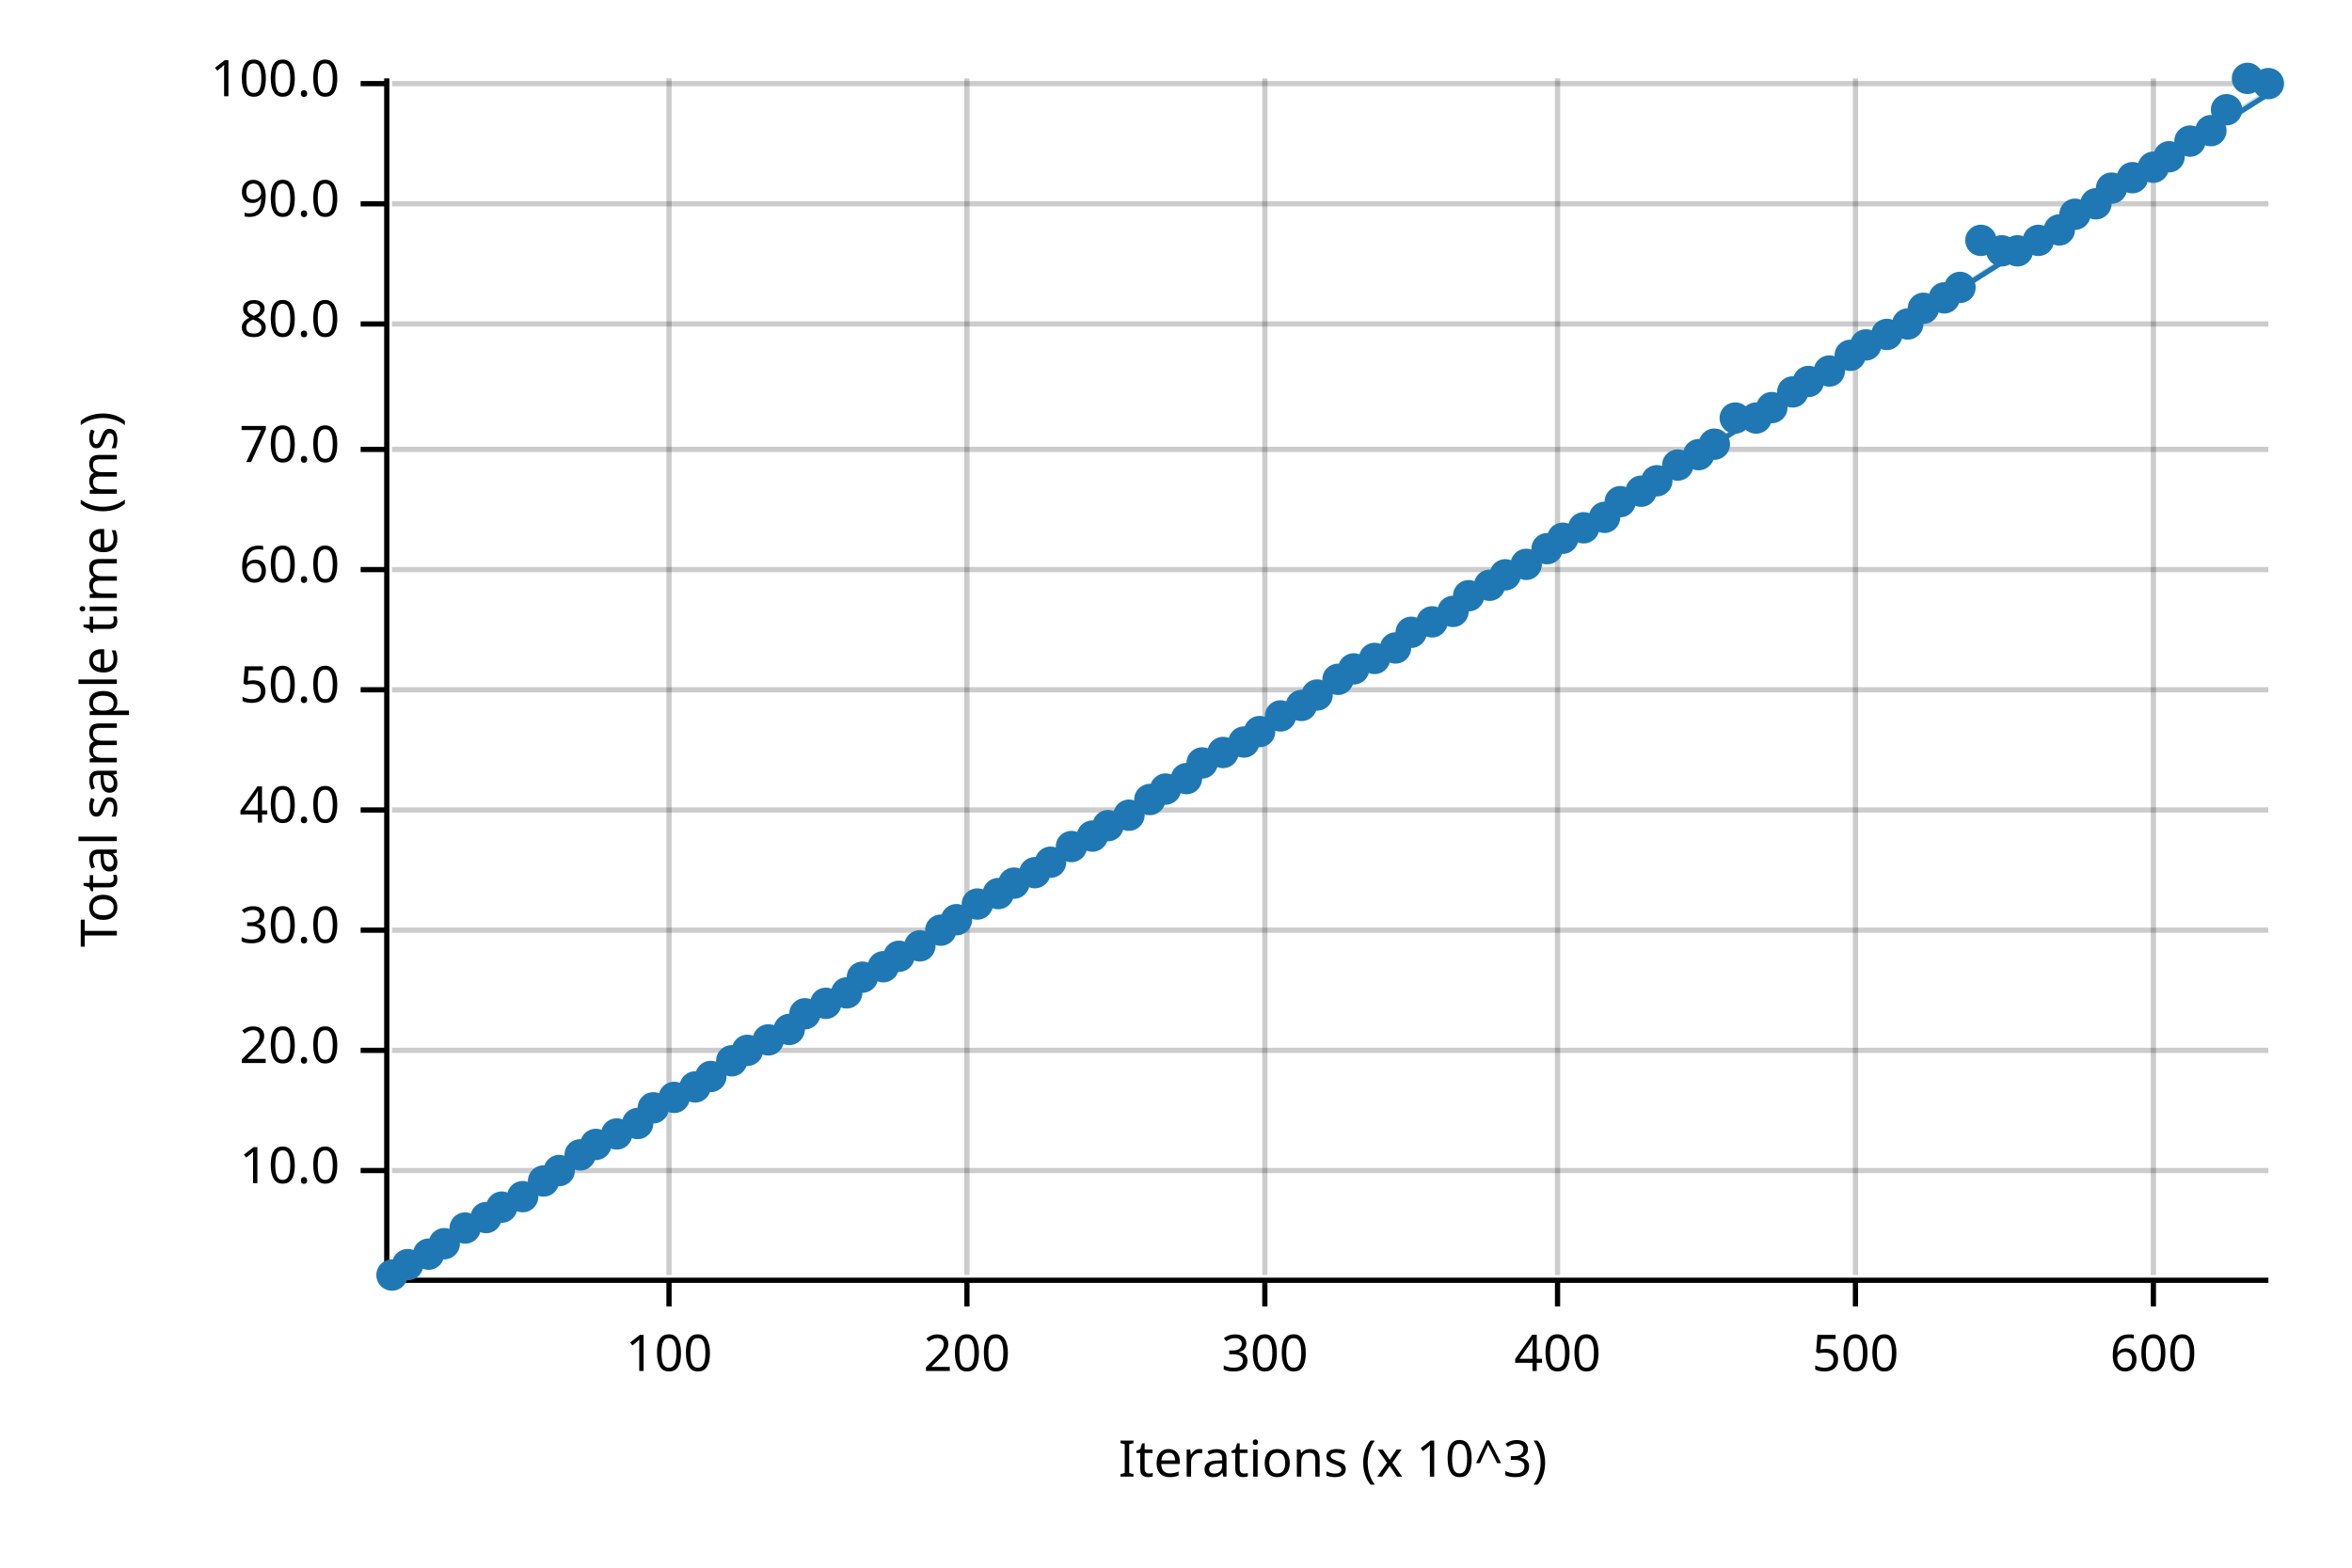
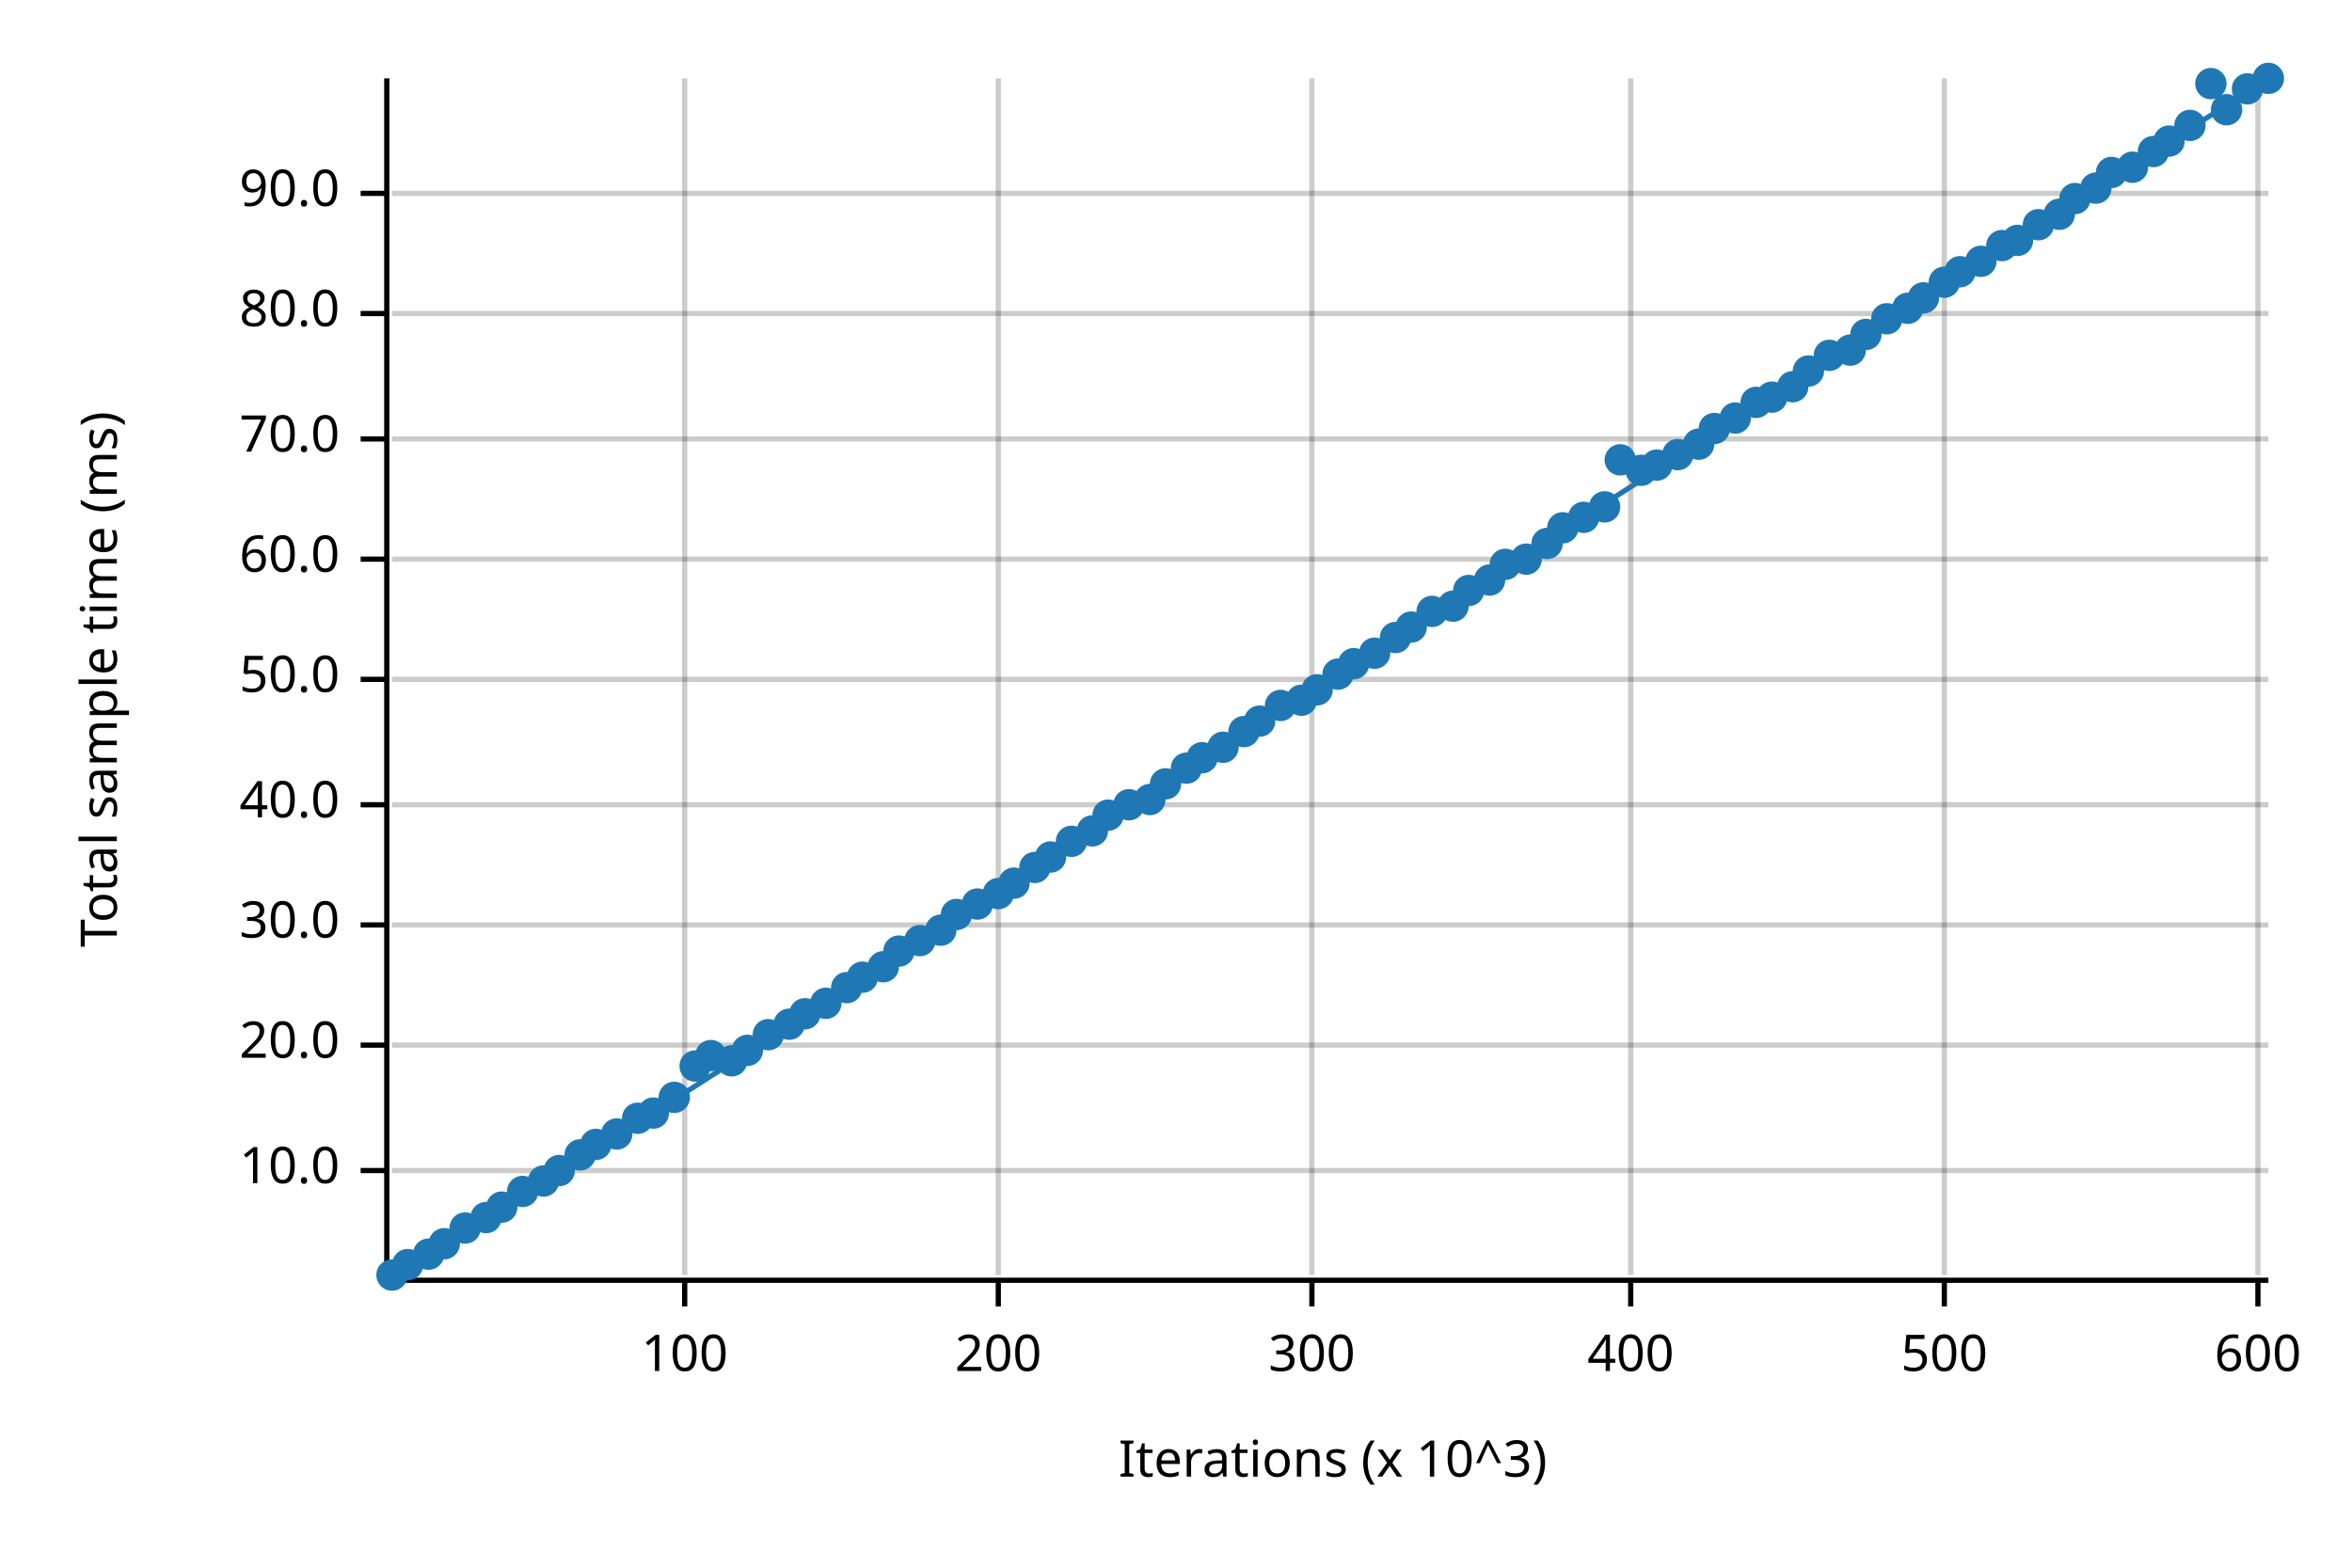
<svg xmlns="http://www.w3.org/2000/svg" width="450" height="300" viewBox="0 0 450 300">
  <text x="15" y="130" dy="0.76em" text-anchor="middle" font-family="sans-serif" font-size="9.677" opacity="1" fill="#000000" transform="rotate(270, 15, 130)">
Total sample time (ms)
</text>
  <text x="255" y="285" dy="-0.5ex" text-anchor="middle" font-family="sans-serif" font-size="9.677" opacity="1" fill="#000000">
Iterations (x 10^3)
</text>
-   <line opacity="0.2" stroke="#000000" stroke-width="1" x1="128" y1="244" x2="128" y2="15" />
-   <line opacity="0.2" stroke="#000000" stroke-width="1" x1="185" y1="244" x2="185" y2="15" />
-   <line opacity="0.2" stroke="#000000" stroke-width="1" x1="242" y1="244" x2="242" y2="15" />
-   <line opacity="0.2" stroke="#000000" stroke-width="1" x1="298" y1="244" x2="298" y2="15" />
-   <line opacity="0.2" stroke="#000000" stroke-width="1" x1="355" y1="244" x2="355" y2="15" />
-   <line opacity="0.2" stroke="#000000" stroke-width="1" x1="412" y1="244" x2="412" y2="15" />
+   <line opacity="0.2" stroke="#000000" stroke-width="1" x1="131" y1="244" x2="131" y2="15" />
+   <line opacity="0.2" stroke="#000000" stroke-width="1" x1="191" y1="244" x2="191" y2="15" />
+   <line opacity="0.2" stroke="#000000" stroke-width="1" x1="251" y1="244" x2="251" y2="15" />
+   <line opacity="0.2" stroke="#000000" stroke-width="1" x1="312" y1="244" x2="312" y2="15" />
+   <line opacity="0.2" stroke="#000000" stroke-width="1" x1="372" y1="244" x2="372" y2="15" />
+   <line opacity="0.2" stroke="#000000" stroke-width="1" x1="432" y1="244" x2="432" y2="15" />
  <line opacity="0.2" stroke="#000000" stroke-width="1" x1="75" y1="224" x2="434" y2="224" />
-   <line opacity="0.2" stroke="#000000" stroke-width="1" x1="75" y1="201" x2="434" y2="201" />
-   <line opacity="0.2" stroke="#000000" stroke-width="1" x1="75" y1="178" x2="434" y2="178" />
-   <line opacity="0.2" stroke="#000000" stroke-width="1" x1="75" y1="155" x2="434" y2="155" />
-   <line opacity="0.2" stroke="#000000" stroke-width="1" x1="75" y1="132" x2="434" y2="132" />
-   <line opacity="0.2" stroke="#000000" stroke-width="1" x1="75" y1="109" x2="434" y2="109" />
-   <line opacity="0.2" stroke="#000000" stroke-width="1" x1="75" y1="86" x2="434" y2="86" />
-   <line opacity="0.2" stroke="#000000" stroke-width="1" x1="75" y1="62" x2="434" y2="62" />
-   <line opacity="0.2" stroke="#000000" stroke-width="1" x1="75" y1="39" x2="434" y2="39" />
-   <line opacity="0.2" stroke="#000000" stroke-width="1" x1="75" y1="16" x2="434" y2="16" />
+   <line opacity="0.2" stroke="#000000" stroke-width="1" x1="75" y1="200" x2="434" y2="200" />
+   <line opacity="0.2" stroke="#000000" stroke-width="1" x1="75" y1="177" x2="434" y2="177" />
+   <line opacity="0.2" stroke="#000000" stroke-width="1" x1="75" y1="154" x2="434" y2="154" />
+   <line opacity="0.2" stroke="#000000" stroke-width="1" x1="75" y1="130" x2="434" y2="130" />
+   <line opacity="0.2" stroke="#000000" stroke-width="1" x1="75" y1="107" x2="434" y2="107" />
+   <line opacity="0.2" stroke="#000000" stroke-width="1" x1="75" y1="84" x2="434" y2="84" />
+   <line opacity="0.2" stroke="#000000" stroke-width="1" x1="75" y1="60" x2="434" y2="60" />
+   <line opacity="0.2" stroke="#000000" stroke-width="1" x1="75" y1="37" x2="434" y2="37" />
  <polyline fill="none" opacity="1" stroke="#000000" stroke-width="1" points="74,15 74,244 " />
  <text x="65" y="224" dy="0.5ex" text-anchor="end" font-family="sans-serif" font-size="9.677" opacity="1" fill="#000000">
10.0
</text>
  <polyline fill="none" opacity="1" stroke="#000000" stroke-width="1" points="69,224 74,224 " />
-   <text x="65" y="201" dy="0.5ex" text-anchor="end" font-family="sans-serif" font-size="9.677" opacity="1" fill="#000000">
+   <text x="65" y="200" dy="0.5ex" text-anchor="end" font-family="sans-serif" font-size="9.677" opacity="1" fill="#000000">
20.0
</text>
-   <polyline fill="none" opacity="1" stroke="#000000" stroke-width="1" points="69,201 74,201 " />
-   <text x="65" y="178" dy="0.5ex" text-anchor="end" font-family="sans-serif" font-size="9.677" opacity="1" fill="#000000">
+   <polyline fill="none" opacity="1" stroke="#000000" stroke-width="1" points="69,200 74,200 " />
+   <text x="65" y="177" dy="0.5ex" text-anchor="end" font-family="sans-serif" font-size="9.677" opacity="1" fill="#000000">
30.0
</text>
-   <polyline fill="none" opacity="1" stroke="#000000" stroke-width="1" points="69,178 74,178 " />
-   <text x="65" y="155" dy="0.5ex" text-anchor="end" font-family="sans-serif" font-size="9.677" opacity="1" fill="#000000">
+   <polyline fill="none" opacity="1" stroke="#000000" stroke-width="1" points="69,177 74,177 " />
+   <text x="65" y="154" dy="0.5ex" text-anchor="end" font-family="sans-serif" font-size="9.677" opacity="1" fill="#000000">
40.0
</text>
-   <polyline fill="none" opacity="1" stroke="#000000" stroke-width="1" points="69,155 74,155 " />
-   <text x="65" y="132" dy="0.5ex" text-anchor="end" font-family="sans-serif" font-size="9.677" opacity="1" fill="#000000">
+   <polyline fill="none" opacity="1" stroke="#000000" stroke-width="1" points="69,154 74,154 " />
+   <text x="65" y="130" dy="0.5ex" text-anchor="end" font-family="sans-serif" font-size="9.677" opacity="1" fill="#000000">
50.0
</text>
-   <polyline fill="none" opacity="1" stroke="#000000" stroke-width="1" points="69,132 74,132 " />
-   <text x="65" y="109" dy="0.5ex" text-anchor="end" font-family="sans-serif" font-size="9.677" opacity="1" fill="#000000">
+   <polyline fill="none" opacity="1" stroke="#000000" stroke-width="1" points="69,130 74,130 " />
+   <text x="65" y="107" dy="0.5ex" text-anchor="end" font-family="sans-serif" font-size="9.677" opacity="1" fill="#000000">
60.0
</text>
-   <polyline fill="none" opacity="1" stroke="#000000" stroke-width="1" points="69,109 74,109 " />
-   <text x="65" y="86" dy="0.5ex" text-anchor="end" font-family="sans-serif" font-size="9.677" opacity="1" fill="#000000">
+   <polyline fill="none" opacity="1" stroke="#000000" stroke-width="1" points="69,107 74,107 " />
+   <text x="65" y="84" dy="0.5ex" text-anchor="end" font-family="sans-serif" font-size="9.677" opacity="1" fill="#000000">
70.0
</text>
-   <polyline fill="none" opacity="1" stroke="#000000" stroke-width="1" points="69,86 74,86 " />
-   <text x="65" y="62" dy="0.5ex" text-anchor="end" font-family="sans-serif" font-size="9.677" opacity="1" fill="#000000">
+   <polyline fill="none" opacity="1" stroke="#000000" stroke-width="1" points="69,84 74,84 " />
+   <text x="65" y="60" dy="0.5ex" text-anchor="end" font-family="sans-serif" font-size="9.677" opacity="1" fill="#000000">
80.0
</text>
-   <polyline fill="none" opacity="1" stroke="#000000" stroke-width="1" points="69,62 74,62 " />
-   <text x="65" y="39" dy="0.5ex" text-anchor="end" font-family="sans-serif" font-size="9.677" opacity="1" fill="#000000">
+   <polyline fill="none" opacity="1" stroke="#000000" stroke-width="1" points="69,60 74,60 " />
+   <text x="65" y="37" dy="0.5ex" text-anchor="end" font-family="sans-serif" font-size="9.677" opacity="1" fill="#000000">
90.0
</text>
-   <polyline fill="none" opacity="1" stroke="#000000" stroke-width="1" points="69,39 74,39 " />
-   <text x="65" y="16" dy="0.5ex" text-anchor="end" font-family="sans-serif" font-size="9.677" opacity="1" fill="#000000">
- 100.0
- </text>
-   <polyline fill="none" opacity="1" stroke="#000000" stroke-width="1" points="69,16 74,16 " />
+   <polyline fill="none" opacity="1" stroke="#000000" stroke-width="1" points="69,37 74,37 " />
  <polyline fill="none" opacity="1" stroke="#000000" stroke-width="1" points="75,245 434,245 " />
-   <text x="128" y="255" dy="0.76em" text-anchor="middle" font-family="sans-serif" font-size="9.677" opacity="1" fill="#000000">
+   <text x="131" y="255" dy="0.76em" text-anchor="middle" font-family="sans-serif" font-size="9.677" opacity="1" fill="#000000">
100
</text>
-   <polyline fill="none" opacity="1" stroke="#000000" stroke-width="1" points="128,245 128,250 " />
-   <text x="185" y="255" dy="0.76em" text-anchor="middle" font-family="sans-serif" font-size="9.677" opacity="1" fill="#000000">
+   <polyline fill="none" opacity="1" stroke="#000000" stroke-width="1" points="131,245 131,250 " />
+   <text x="191" y="255" dy="0.76em" text-anchor="middle" font-family="sans-serif" font-size="9.677" opacity="1" fill="#000000">
200
</text>
-   <polyline fill="none" opacity="1" stroke="#000000" stroke-width="1" points="185,245 185,250 " />
-   <text x="242" y="255" dy="0.76em" text-anchor="middle" font-family="sans-serif" font-size="9.677" opacity="1" fill="#000000">
+   <polyline fill="none" opacity="1" stroke="#000000" stroke-width="1" points="191,245 191,250 " />
+   <text x="251" y="255" dy="0.76em" text-anchor="middle" font-family="sans-serif" font-size="9.677" opacity="1" fill="#000000">
300
</text>
-   <polyline fill="none" opacity="1" stroke="#000000" stroke-width="1" points="242,245 242,250 " />
-   <text x="298" y="255" dy="0.76em" text-anchor="middle" font-family="sans-serif" font-size="9.677" opacity="1" fill="#000000">
+   <polyline fill="none" opacity="1" stroke="#000000" stroke-width="1" points="251,245 251,250 " />
+   <text x="312" y="255" dy="0.76em" text-anchor="middle" font-family="sans-serif" font-size="9.677" opacity="1" fill="#000000">
400
</text>
-   <polyline fill="none" opacity="1" stroke="#000000" stroke-width="1" points="298,245 298,250 " />
-   <text x="355" y="255" dy="0.76em" text-anchor="middle" font-family="sans-serif" font-size="9.677" opacity="1" fill="#000000">
+   <polyline fill="none" opacity="1" stroke="#000000" stroke-width="1" points="312,245 312,250 " />
+   <text x="372" y="255" dy="0.76em" text-anchor="middle" font-family="sans-serif" font-size="9.677" opacity="1" fill="#000000">
500
</text>
-   <polyline fill="none" opacity="1" stroke="#000000" stroke-width="1" points="355,245 355,250 " />
-   <text x="412" y="255" dy="0.76em" text-anchor="middle" font-family="sans-serif" font-size="9.677" opacity="1" fill="#000000">
+   <polyline fill="none" opacity="1" stroke="#000000" stroke-width="1" points="372,245 372,250 " />
+   <text x="432" y="255" dy="0.76em" text-anchor="middle" font-family="sans-serif" font-size="9.677" opacity="1" fill="#000000">
600
</text>
-   <polyline fill="none" opacity="1" stroke="#000000" stroke-width="1" points="412,245 412,250 " />
+   <polyline fill="none" opacity="1" stroke="#000000" stroke-width="1" points="432,245 432,250 " />
  <circle cx="75" cy="244" r="3" opacity="1" fill="#1F78B4" stroke="none" stroke-width="1" />
  <circle cx="78" cy="242" r="3" opacity="1" fill="#1F78B4" stroke="none" stroke-width="1" />
  <circle cx="82" cy="240" r="3" opacity="1" fill="#1F78B4" stroke="none" stroke-width="1" />
  <circle cx="85" cy="238" r="3" opacity="1" fill="#1F78B4" stroke="none" stroke-width="1" />
  <circle cx="89" cy="235" r="3" opacity="1" fill="#1F78B4" stroke="none" stroke-width="1" />
  <circle cx="93" cy="233" r="3" opacity="1" fill="#1F78B4" stroke="none" stroke-width="1" />
  <circle cx="96" cy="231" r="3" opacity="1" fill="#1F78B4" stroke="none" stroke-width="1" />
-   <circle cx="100" cy="229" r="3" opacity="1" fill="#1F78B4" stroke="none" stroke-width="1" />
+   <circle cx="100" cy="228" r="3" opacity="1" fill="#1F78B4" stroke="none" stroke-width="1" />
  <circle cx="104" cy="226" r="3" opacity="1" fill="#1F78B4" stroke="none" stroke-width="1" />
  <circle cx="107" cy="224" r="3" opacity="1" fill="#1F78B4" stroke="none" stroke-width="1" />
  <circle cx="111" cy="221" r="3" opacity="1" fill="#1F78B4" stroke="none" stroke-width="1" />
  <circle cx="114" cy="219" r="3" opacity="1" fill="#1F78B4" stroke="none" stroke-width="1" />
  <circle cx="118" cy="217" r="3" opacity="1" fill="#1F78B4" stroke="none" stroke-width="1" />
-   <circle cx="122" cy="215" r="3" opacity="1" fill="#1F78B4" stroke="none" stroke-width="1" />
-   <circle cx="125" cy="212" r="3" opacity="1" fill="#1F78B4" stroke="none" stroke-width="1" />
+   <circle cx="122" cy="214" r="3" opacity="1" fill="#1F78B4" stroke="none" stroke-width="1" />
+   <circle cx="125" cy="213" r="3" opacity="1" fill="#1F78B4" stroke="none" stroke-width="1" />
  <circle cx="129" cy="210" r="3" opacity="1" fill="#1F78B4" stroke="none" stroke-width="1" />
-   <circle cx="133" cy="208" r="3" opacity="1" fill="#1F78B4" stroke="none" stroke-width="1" />
-   <circle cx="136" cy="206" r="3" opacity="1" fill="#1F78B4" stroke="none" stroke-width="1" />
+   <circle cx="133" cy="204" r="3" opacity="1" fill="#1F78B4" stroke="none" stroke-width="1" />
+   <circle cx="136" cy="202" r="3" opacity="1" fill="#1F78B4" stroke="none" stroke-width="1" />
  <circle cx="140" cy="203" r="3" opacity="1" fill="#1F78B4" stroke="none" stroke-width="1" />
  <circle cx="143" cy="201" r="3" opacity="1" fill="#1F78B4" stroke="none" stroke-width="1" />
-   <circle cx="147" cy="199" r="3" opacity="1" fill="#1F78B4" stroke="none" stroke-width="1" />
-   <circle cx="151" cy="197" r="3" opacity="1" fill="#1F78B4" stroke="none" stroke-width="1" />
+   <circle cx="147" cy="198" r="3" opacity="1" fill="#1F78B4" stroke="none" stroke-width="1" />
+   <circle cx="151" cy="196" r="3" opacity="1" fill="#1F78B4" stroke="none" stroke-width="1" />
  <circle cx="154" cy="194" r="3" opacity="1" fill="#1F78B4" stroke="none" stroke-width="1" />
  <circle cx="158" cy="192" r="3" opacity="1" fill="#1F78B4" stroke="none" stroke-width="1" />
-   <circle cx="162" cy="190" r="3" opacity="1" fill="#1F78B4" stroke="none" stroke-width="1" />
+   <circle cx="162" cy="189" r="3" opacity="1" fill="#1F78B4" stroke="none" stroke-width="1" />
  <circle cx="165" cy="187" r="3" opacity="1" fill="#1F78B4" stroke="none" stroke-width="1" />
  <circle cx="169" cy="185" r="3" opacity="1" fill="#1F78B4" stroke="none" stroke-width="1" />
-   <circle cx="172" cy="183" r="3" opacity="1" fill="#1F78B4" stroke="none" stroke-width="1" />
-   <circle cx="176" cy="181" r="3" opacity="1" fill="#1F78B4" stroke="none" stroke-width="1" />
+   <circle cx="172" cy="182" r="3" opacity="1" fill="#1F78B4" stroke="none" stroke-width="1" />
+   <circle cx="176" cy="180" r="3" opacity="1" fill="#1F78B4" stroke="none" stroke-width="1" />
  <circle cx="180" cy="178" r="3" opacity="1" fill="#1F78B4" stroke="none" stroke-width="1" />
-   <circle cx="183" cy="176" r="3" opacity="1" fill="#1F78B4" stroke="none" stroke-width="1" />
+   <circle cx="183" cy="175" r="3" opacity="1" fill="#1F78B4" stroke="none" stroke-width="1" />
  <circle cx="187" cy="173" r="3" opacity="1" fill="#1F78B4" stroke="none" stroke-width="1" />
  <circle cx="191" cy="171" r="3" opacity="1" fill="#1F78B4" stroke="none" stroke-width="1" />
  <circle cx="194" cy="169" r="3" opacity="1" fill="#1F78B4" stroke="none" stroke-width="1" />
-   <circle cx="198" cy="167" r="3" opacity="1" fill="#1F78B4" stroke="none" stroke-width="1" />
-   <circle cx="201" cy="165" r="3" opacity="1" fill="#1F78B4" stroke="none" stroke-width="1" />
-   <circle cx="205" cy="162" r="3" opacity="1" fill="#1F78B4" stroke="none" stroke-width="1" />
-   <circle cx="209" cy="160" r="3" opacity="1" fill="#1F78B4" stroke="none" stroke-width="1" />
-   <circle cx="212" cy="158" r="3" opacity="1" fill="#1F78B4" stroke="none" stroke-width="1" />
-   <circle cx="216" cy="156" r="3" opacity="1" fill="#1F78B4" stroke="none" stroke-width="1" />
+   <circle cx="198" cy="166" r="3" opacity="1" fill="#1F78B4" stroke="none" stroke-width="1" />
+   <circle cx="201" cy="164" r="3" opacity="1" fill="#1F78B4" stroke="none" stroke-width="1" />
+   <circle cx="205" cy="161" r="3" opacity="1" fill="#1F78B4" stroke="none" stroke-width="1" />
+   <circle cx="209" cy="159" r="3" opacity="1" fill="#1F78B4" stroke="none" stroke-width="1" />
+   <circle cx="212" cy="156" r="3" opacity="1" fill="#1F78B4" stroke="none" stroke-width="1" />
+   <circle cx="216" cy="154" r="3" opacity="1" fill="#1F78B4" stroke="none" stroke-width="1" />
  <circle cx="220" cy="153" r="3" opacity="1" fill="#1F78B4" stroke="none" stroke-width="1" />
-   <circle cx="223" cy="151" r="3" opacity="1" fill="#1F78B4" stroke="none" stroke-width="1" />
-   <circle cx="227" cy="149" r="3" opacity="1" fill="#1F78B4" stroke="none" stroke-width="1" />
-   <circle cx="230" cy="146" r="3" opacity="1" fill="#1F78B4" stroke="none" stroke-width="1" />
-   <circle cx="234" cy="144" r="3" opacity="1" fill="#1F78B4" stroke="none" stroke-width="1" />
-   <circle cx="238" cy="142" r="3" opacity="1" fill="#1F78B4" stroke="none" stroke-width="1" />
-   <circle cx="241" cy="140" r="3" opacity="1" fill="#1F78B4" stroke="none" stroke-width="1" />
-   <circle cx="245" cy="137" r="3" opacity="1" fill="#1F78B4" stroke="none" stroke-width="1" />
-   <circle cx="249" cy="135" r="3" opacity="1" fill="#1F78B4" stroke="none" stroke-width="1" />
-   <circle cx="252" cy="133" r="3" opacity="1" fill="#1F78B4" stroke="none" stroke-width="1" />
-   <circle cx="256" cy="130" r="3" opacity="1" fill="#1F78B4" stroke="none" stroke-width="1" />
-   <circle cx="259" cy="128" r="3" opacity="1" fill="#1F78B4" stroke="none" stroke-width="1" />
-   <circle cx="263" cy="126" r="3" opacity="1" fill="#1F78B4" stroke="none" stroke-width="1" />
-   <circle cx="267" cy="124" r="3" opacity="1" fill="#1F78B4" stroke="none" stroke-width="1" />
-   <circle cx="270" cy="121" r="3" opacity="1" fill="#1F78B4" stroke="none" stroke-width="1" />
-   <circle cx="274" cy="119" r="3" opacity="1" fill="#1F78B4" stroke="none" stroke-width="1" />
-   <circle cx="278" cy="117" r="3" opacity="1" fill="#1F78B4" stroke="none" stroke-width="1" />
-   <circle cx="281" cy="114" r="3" opacity="1" fill="#1F78B4" stroke="none" stroke-width="1" />
-   <circle cx="285" cy="112" r="3" opacity="1" fill="#1F78B4" stroke="none" stroke-width="1" />
-   <circle cx="288" cy="110" r="3" opacity="1" fill="#1F78B4" stroke="none" stroke-width="1" />
-   <circle cx="292" cy="108" r="3" opacity="1" fill="#1F78B4" stroke="none" stroke-width="1" />
-   <circle cx="296" cy="105" r="3" opacity="1" fill="#1F78B4" stroke="none" stroke-width="1" />
-   <circle cx="299" cy="103" r="3" opacity="1" fill="#1F78B4" stroke="none" stroke-width="1" />
-   <circle cx="303" cy="101" r="3" opacity="1" fill="#1F78B4" stroke="none" stroke-width="1" />
-   <circle cx="307" cy="99" r="3" opacity="1" fill="#1F78B4" stroke="none" stroke-width="1" />
-   <circle cx="310" cy="96" r="3" opacity="1" fill="#1F78B4" stroke="none" stroke-width="1" />
-   <circle cx="314" cy="94" r="3" opacity="1" fill="#1F78B4" stroke="none" stroke-width="1" />
-   <circle cx="317" cy="92" r="3" opacity="1" fill="#1F78B4" stroke="none" stroke-width="1" />
-   <circle cx="321" cy="89" r="3" opacity="1" fill="#1F78B4" stroke="none" stroke-width="1" />
-   <circle cx="325" cy="87" r="3" opacity="1" fill="#1F78B4" stroke="none" stroke-width="1" />
-   <circle cx="328" cy="85" r="3" opacity="1" fill="#1F78B4" stroke="none" stroke-width="1" />
+   <circle cx="223" cy="150" r="3" opacity="1" fill="#1F78B4" stroke="none" stroke-width="1" />
+   <circle cx="227" cy="147" r="3" opacity="1" fill="#1F78B4" stroke="none" stroke-width="1" />
+   <circle cx="230" cy="145" r="3" opacity="1" fill="#1F78B4" stroke="none" stroke-width="1" />
+   <circle cx="234" cy="143" r="3" opacity="1" fill="#1F78B4" stroke="none" stroke-width="1" />
+   <circle cx="238" cy="140" r="3" opacity="1" fill="#1F78B4" stroke="none" stroke-width="1" />
+   <circle cx="241" cy="138" r="3" opacity="1" fill="#1F78B4" stroke="none" stroke-width="1" />
+   <circle cx="245" cy="135" r="3" opacity="1" fill="#1F78B4" stroke="none" stroke-width="1" />
+   <circle cx="249" cy="134" r="3" opacity="1" fill="#1F78B4" stroke="none" stroke-width="1" />
+   <circle cx="252" cy="132" r="3" opacity="1" fill="#1F78B4" stroke="none" stroke-width="1" />
+   <circle cx="256" cy="129" r="3" opacity="1" fill="#1F78B4" stroke="none" stroke-width="1" />
+   <circle cx="259" cy="127" r="3" opacity="1" fill="#1F78B4" stroke="none" stroke-width="1" />
+   <circle cx="263" cy="125" r="3" opacity="1" fill="#1F78B4" stroke="none" stroke-width="1" />
+   <circle cx="267" cy="122" r="3" opacity="1" fill="#1F78B4" stroke="none" stroke-width="1" />
+   <circle cx="270" cy="120" r="3" opacity="1" fill="#1F78B4" stroke="none" stroke-width="1" />
+   <circle cx="274" cy="117" r="3" opacity="1" fill="#1F78B4" stroke="none" stroke-width="1" />
+   <circle cx="278" cy="116" r="3" opacity="1" fill="#1F78B4" stroke="none" stroke-width="1" />
+   <circle cx="281" cy="113" r="3" opacity="1" fill="#1F78B4" stroke="none" stroke-width="1" />
+   <circle cx="285" cy="111" r="3" opacity="1" fill="#1F78B4" stroke="none" stroke-width="1" />
+   <circle cx="288" cy="108" r="3" opacity="1" fill="#1F78B4" stroke="none" stroke-width="1" />
+   <circle cx="292" cy="107" r="3" opacity="1" fill="#1F78B4" stroke="none" stroke-width="1" />
+   <circle cx="296" cy="104" r="3" opacity="1" fill="#1F78B4" stroke="none" stroke-width="1" />
+   <circle cx="299" cy="101" r="3" opacity="1" fill="#1F78B4" stroke="none" stroke-width="1" />
+   <circle cx="303" cy="99" r="3" opacity="1" fill="#1F78B4" stroke="none" stroke-width="1" />
+   <circle cx="307" cy="97" r="3" opacity="1" fill="#1F78B4" stroke="none" stroke-width="1" />
+   <circle cx="310" cy="88" r="3" opacity="1" fill="#1F78B4" stroke="none" stroke-width="1" />
+   <circle cx="314" cy="90" r="3" opacity="1" fill="#1F78B4" stroke="none" stroke-width="1" />
+   <circle cx="317" cy="89" r="3" opacity="1" fill="#1F78B4" stroke="none" stroke-width="1" />
+   <circle cx="321" cy="87" r="3" opacity="1" fill="#1F78B4" stroke="none" stroke-width="1" />
+   <circle cx="325" cy="85" r="3" opacity="1" fill="#1F78B4" stroke="none" stroke-width="1" />
+   <circle cx="328" cy="82" r="3" opacity="1" fill="#1F78B4" stroke="none" stroke-width="1" />
  <circle cx="332" cy="80" r="3" opacity="1" fill="#1F78B4" stroke="none" stroke-width="1" />
-   <circle cx="336" cy="80" r="3" opacity="1" fill="#1F78B4" stroke="none" stroke-width="1" />
-   <circle cx="339" cy="78" r="3" opacity="1" fill="#1F78B4" stroke="none" stroke-width="1" />
-   <circle cx="343" cy="75" r="3" opacity="1" fill="#1F78B4" stroke="none" stroke-width="1" />
-   <circle cx="346" cy="73" r="3" opacity="1" fill="#1F78B4" stroke="none" stroke-width="1" />
-   <circle cx="350" cy="71" r="3" opacity="1" fill="#1F78B4" stroke="none" stroke-width="1" />
-   <circle cx="354" cy="68" r="3" opacity="1" fill="#1F78B4" stroke="none" stroke-width="1" />
-   <circle cx="357" cy="66" r="3" opacity="1" fill="#1F78B4" stroke="none" stroke-width="1" />
-   <circle cx="361" cy="64" r="3" opacity="1" fill="#1F78B4" stroke="none" stroke-width="1" />
-   <circle cx="365" cy="62" r="3" opacity="1" fill="#1F78B4" stroke="none" stroke-width="1" />
-   <circle cx="368" cy="59" r="3" opacity="1" fill="#1F78B4" stroke="none" stroke-width="1" />
-   <circle cx="372" cy="57" r="3" opacity="1" fill="#1F78B4" stroke="none" stroke-width="1" />
-   <circle cx="375" cy="55" r="3" opacity="1" fill="#1F78B4" stroke="none" stroke-width="1" />
-   <circle cx="379" cy="46" r="3" opacity="1" fill="#1F78B4" stroke="none" stroke-width="1" />
-   <circle cx="383" cy="48" r="3" opacity="1" fill="#1F78B4" stroke="none" stroke-width="1" />
-   <circle cx="386" cy="48" r="3" opacity="1" fill="#1F78B4" stroke="none" stroke-width="1" />
-   <circle cx="390" cy="46" r="3" opacity="1" fill="#1F78B4" stroke="none" stroke-width="1" />
-   <circle cx="394" cy="44" r="3" opacity="1" fill="#1F78B4" stroke="none" stroke-width="1" />
-   <circle cx="397" cy="41" r="3" opacity="1" fill="#1F78B4" stroke="none" stroke-width="1" />
-   <circle cx="401" cy="39" r="3" opacity="1" fill="#1F78B4" stroke="none" stroke-width="1" />
-   <circle cx="404" cy="36" r="3" opacity="1" fill="#1F78B4" stroke="none" stroke-width="1" />
-   <circle cx="408" cy="34" r="3" opacity="1" fill="#1F78B4" stroke="none" stroke-width="1" />
-   <circle cx="412" cy="32" r="3" opacity="1" fill="#1F78B4" stroke="none" stroke-width="1" />
-   <circle cx="415" cy="30" r="3" opacity="1" fill="#1F78B4" stroke="none" stroke-width="1" />
-   <circle cx="419" cy="27" r="3" opacity="1" fill="#1F78B4" stroke="none" stroke-width="1" />
-   <circle cx="423" cy="25" r="3" opacity="1" fill="#1F78B4" stroke="none" stroke-width="1" />
+   <circle cx="336" cy="77" r="3" opacity="1" fill="#1F78B4" stroke="none" stroke-width="1" />
+   <circle cx="339" cy="76" r="3" opacity="1" fill="#1F78B4" stroke="none" stroke-width="1" />
+   <circle cx="343" cy="74" r="3" opacity="1" fill="#1F78B4" stroke="none" stroke-width="1" />
+   <circle cx="346" cy="71" r="3" opacity="1" fill="#1F78B4" stroke="none" stroke-width="1" />
+   <circle cx="350" cy="68" r="3" opacity="1" fill="#1F78B4" stroke="none" stroke-width="1" />
+   <circle cx="354" cy="67" r="3" opacity="1" fill="#1F78B4" stroke="none" stroke-width="1" />
+   <circle cx="357" cy="64" r="3" opacity="1" fill="#1F78B4" stroke="none" stroke-width="1" />
+   <circle cx="361" cy="61" r="3" opacity="1" fill="#1F78B4" stroke="none" stroke-width="1" />
+   <circle cx="365" cy="59" r="3" opacity="1" fill="#1F78B4" stroke="none" stroke-width="1" />
+   <circle cx="368" cy="57" r="3" opacity="1" fill="#1F78B4" stroke="none" stroke-width="1" />
+   <circle cx="372" cy="54" r="3" opacity="1" fill="#1F78B4" stroke="none" stroke-width="1" />
+   <circle cx="375" cy="52" r="3" opacity="1" fill="#1F78B4" stroke="none" stroke-width="1" />
+   <circle cx="379" cy="50" r="3" opacity="1" fill="#1F78B4" stroke="none" stroke-width="1" />
+   <circle cx="383" cy="47" r="3" opacity="1" fill="#1F78B4" stroke="none" stroke-width="1" />
+   <circle cx="386" cy="46" r="3" opacity="1" fill="#1F78B4" stroke="none" stroke-width="1" />
+   <circle cx="390" cy="43" r="3" opacity="1" fill="#1F78B4" stroke="none" stroke-width="1" />
+   <circle cx="394" cy="41" r="3" opacity="1" fill="#1F78B4" stroke="none" stroke-width="1" />
+   <circle cx="397" cy="38" r="3" opacity="1" fill="#1F78B4" stroke="none" stroke-width="1" />
+   <circle cx="401" cy="36" r="3" opacity="1" fill="#1F78B4" stroke="none" stroke-width="1" />
+   <circle cx="404" cy="33" r="3" opacity="1" fill="#1F78B4" stroke="none" stroke-width="1" />
+   <circle cx="408" cy="32" r="3" opacity="1" fill="#1F78B4" stroke="none" stroke-width="1" />
+   <circle cx="412" cy="29" r="3" opacity="1" fill="#1F78B4" stroke="none" stroke-width="1" />
+   <circle cx="415" cy="27" r="3" opacity="1" fill="#1F78B4" stroke="none" stroke-width="1" />
+   <circle cx="419" cy="24" r="3" opacity="1" fill="#1F78B4" stroke="none" stroke-width="1" />
+   <circle cx="423" cy="16" r="3" opacity="1" fill="#1F78B4" stroke="none" stroke-width="1" />
  <circle cx="426" cy="21" r="3" opacity="1" fill="#1F78B4" stroke="none" stroke-width="1" />
-   <circle cx="430" cy="15" r="3" opacity="1" fill="#1F78B4" stroke="none" stroke-width="1" />
-   <circle cx="434" cy="16" r="3" opacity="1" fill="#1F78B4" stroke="none" stroke-width="1" />
-   <polyline fill="none" opacity="1" stroke="#1F78B4" stroke-width="1" points="75,245 434,18 " />
-   <polygon opacity="0.25" fill="#1F78B4" points="75,245 434,18 434,17 " />
+   <circle cx="430" cy="17" r="3" opacity="1" fill="#1F78B4" stroke="none" stroke-width="1" />
+   <circle cx="434" cy="15" r="3" opacity="1" fill="#1F78B4" stroke="none" stroke-width="1" />
+   <polyline fill="none" opacity="1" stroke="#1F78B4" stroke-width="1" points="75,245 434,15 " />
+   <polygon opacity="0.25" fill="#1F78B4" points="75,245 434,15 434,15 " />
</svg>
